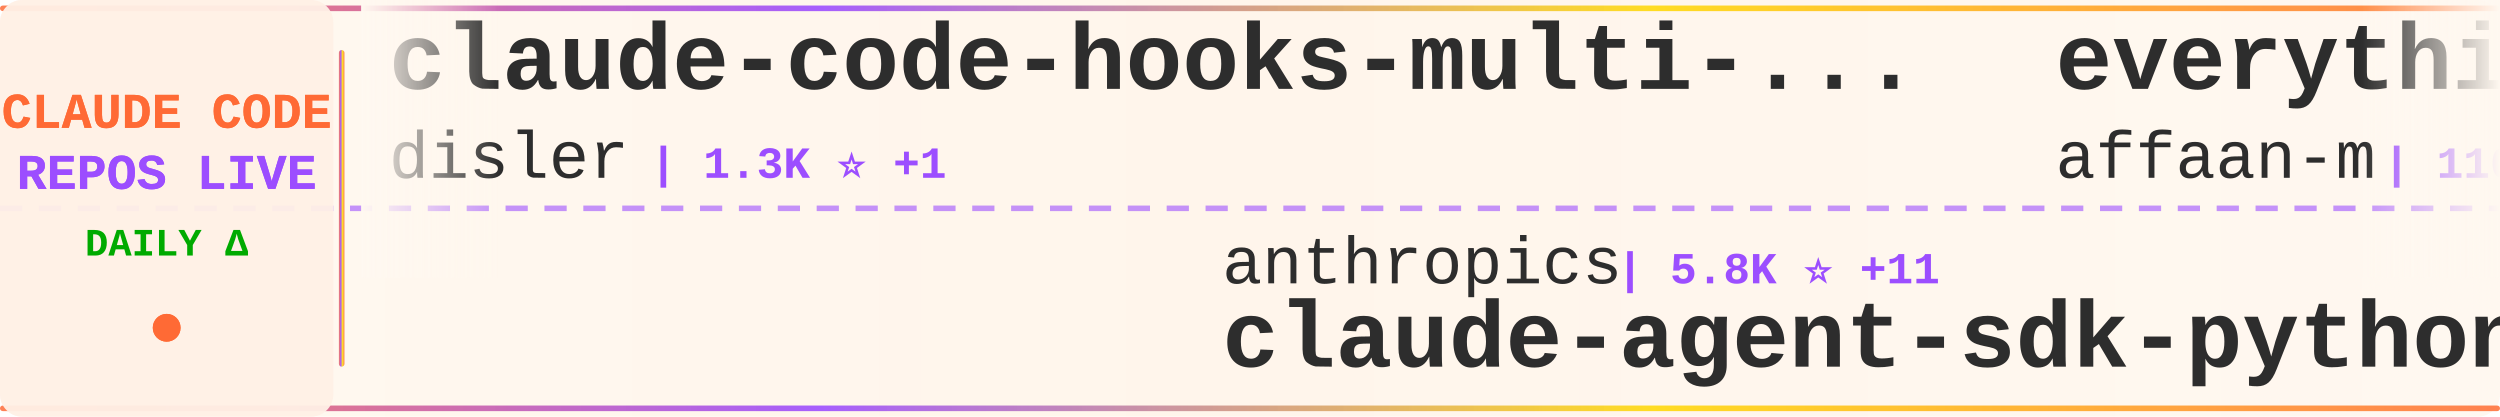
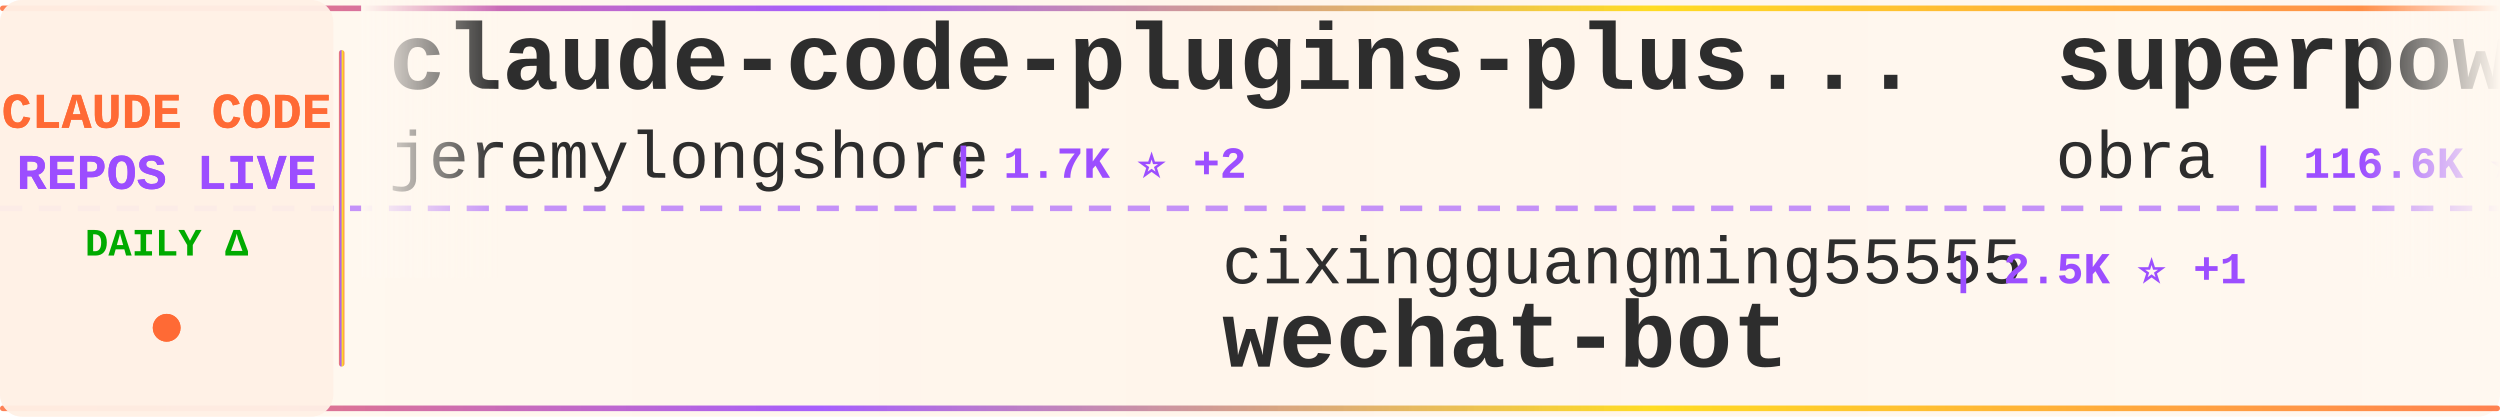
<svg xmlns="http://www.w3.org/2000/svg" width="900" height="150">
  <defs>
    <linearGradient id="tickerBg" x1="0%" y1="0%" x2="100%" y2="0%">
      <stop offset="0%" style="stop-color:#fff8f0;stop-opacity:0.98" />
      <stop offset="50%" style="stop-color:#fff5eb;stop-opacity:1" />
      <stop offset="100%" style="stop-color:#fff8f0;stop-opacity:0.98" />
    </linearGradient>
    <linearGradient id="borderGrad" x1="0%" y1="0%" x2="100%" y2="0%">
      <stop offset="0%" style="stop-color:#FF6B35;stop-opacity:0.85">
        <animate attributeName="stop-opacity" values="0.85;1;0.85" dur="2s" repeatCount="indefinite" />
      </stop>
      <stop offset="33%" style="stop-color:#9C4EFF;stop-opacity:0.9">
        <animate attributeName="stop-opacity" values="0.9;1;0.9" dur="2.2s" repeatCount="indefinite" />
      </stop>
      <stop offset="66%" style="stop-color:#FFD700;stop-opacity:0.85">
        <animate attributeName="stop-opacity" values="0.85;1;0.85" dur="1.8s" repeatCount="indefinite" />
      </stop>
      <stop offset="100%" style="stop-color:#FF6B35;stop-opacity:0.85">
        <animate attributeName="stop-opacity" values="0.85;1;0.85" dur="2s" repeatCount="indefinite" />
      </stop>
    </linearGradient>
    <filter id="textGlow">
      <feGaussianBlur stdDeviation="0.15" result="coloredBlur" />
      <feMerge>
        <feMergeNode in="coloredBlur" />
        <feMergeNode in="SourceGraphic" />
      </feMerge>
    </filter>
    <filter id="metricGlow">
      <feGaussianBlur stdDeviation="0.2" result="coloredBlur" />
      <feMerge>
        <feMergeNode in="coloredBlur" />
        <feMergeNode in="SourceGraphic" />
      </feMerge>
    </filter>
    <linearGradient id="leftFade" x1="0%" y1="0%" x2="100%" y2="0%">
      <stop offset="0%" style="stop-color:#fff8f0;stop-opacity:1" />
      <stop offset="100%" style="stop-color:#fff8f0;stop-opacity:0" />
    </linearGradient>
    <linearGradient id="rightFade" x1="0%" y1="0%" x2="100%" y2="0%">
      <stop offset="0%" style="stop-color:#fff8f0;stop-opacity:0" />
      <stop offset="100%" style="stop-color:#fff8f0;stop-opacity:1" />
    </linearGradient>
  </defs>
  <rect width="900" height="150" fill="url(#tickerBg)" rx="8" />
  <rect x="0" y="2" width="900" height="2" fill="url(#borderGrad)" rx="1" />
  <rect x="0" y="146" width="900" height="2" fill="url(#borderGrad)" rx="1" />
  <line x1="0" y1="75" x2="900" y2="75" stroke="#9C4EFF" stroke-width="2" stroke-dasharray="8 6" opacity="0.6" />
  <rect x="0" y="0" width="120" height="150" fill="#fff0e6" opacity="0.95" rx="8" />
  <text x="60" y="46" font-family="'Courier New', monospace" font-size="18" font-weight="bold" fill="#FF6B35" text-anchor="middle" filter="url(#textGlow)">
    CLAUDE CODE
  </text>
  <text x="60" y="68" font-family="'Courier New', monospace" font-size="18" font-weight="bold" fill="#9C4EFF" text-anchor="middle" filter="url(#textGlow)">
    REPOS LIVE
  </text>
  <text x="60" y="92" font-family="'Courier New', monospace" font-size="14" font-weight="bold" fill="#00aa00" text-anchor="middle">
    DAILY Δ
  </text>
  <circle cx="60" cy="118" r="5" fill="#FF6B35" filter="url(#metricGlow)">
    <animate attributeName="r" values="4;6;4" dur="1.5s" repeatCount="indefinite" />
    <animate attributeName="opacity" values="0.6;1;0.6" dur="1.5s" repeatCount="indefinite" />
  </circle>
  <rect x="122" y="18" width="2" height="114" fill="url(#borderGrad)" rx="1" />
  <clipPath id="tickerClip">
    <rect x="130" y="0" width="770" height="150" />
  </clipPath>
  <g clip-path="url(#tickerClip)">
    <g id="tickerItems">
      <animateTransform attributeName="transform" attributeType="XML" type="translate" from="0 0" to="-3000 0" dur="54s" repeatCount="indefinite" />
      <g transform="translate(0, 0)">
-         <text x="140" y="32" font-family="'Courier New', monospace" font-size="34" font-weight="bold" fill="#2d2d2d">claude-code-hooks-multi-...</text>
-         <text x="140" y="64" font-family="'Courier New', monospace" font-size="24" font-weight="normal" fill="#2d2d2d" opacity="1.0">disler</text>
-         <text x="234" y="64" font-family="'Courier New', monospace" font-size="16" font-weight="bold" fill="#9C4EFF"> | 1.3K ⭐ +1</text>
+         <text x="140" y="32" font-family="'Courier New', monospace" font-size="34" font-weight="bold" fill="#2d2d2d">claude-code-plugins-plus...</text>
+         <text x="140" y="64" font-family="'Courier New', monospace" font-size="24" font-weight="normal" fill="#2d2d2d" opacity="1.0">jeremylongshore</text>
+         <text x="342" y="64" font-family="'Courier New', monospace" font-size="16" font-weight="bold" fill="#9C4EFF"> | 1.7K ⭐ +2</text>
      </g>
      <g transform="translate(300, 0)">
-         <text x="140" y="102" font-family="'Courier New', monospace" font-size="24" font-weight="normal" fill="#2d2d2d" opacity="1.0">anthropics</text>
-         <text x="282" y="102" font-family="'Courier New', monospace" font-size="16" font-weight="bold" fill="#9C4EFF"> | 5.8K ⭐ +11</text>
-         <text x="140" y="132" font-family="'Courier New', monospace" font-size="34" font-weight="bold" fill="#2d2d2d">claude-agent-sdk-python</text>
+         <text x="140" y="102" font-family="'Courier New', monospace" font-size="24" font-weight="normal" fill="#2d2d2d" opacity="1.0">cixingguangming55555</text>
+         <text x="402" y="102" font-family="'Courier New', monospace" font-size="16" font-weight="bold" fill="#9C4EFF"> | 2.5K ⭐ +1</text>
+         <text x="140" y="132" font-family="'Courier New', monospace" font-size="34" font-weight="bold" fill="#2d2d2d">wechat-bot</text>
      </g>
      <g transform="translate(600, 0)">
-         <text x="140" y="32" font-family="'Courier New', monospace" font-size="34" font-weight="bold" fill="#2d2d2d">everything-claude-code</text>
-         <text x="140" y="64" font-family="'Courier New', monospace" font-size="24" font-weight="normal" fill="#2d2d2d" opacity="1.0">affaan-m</text>
-         <text x="258" y="64" font-family="'Courier New', monospace" font-size="16" font-weight="bold" fill="#9C4EFF"> | 110.3K ⭐ +358</text>
+         <text x="140" y="32" font-family="'Courier New', monospace" font-size="34" font-weight="bold" fill="#2d2d2d">superpowers</text>
+         <text x="140" y="64" font-family="'Courier New', monospace" font-size="24" font-weight="normal" fill="#2d2d2d" opacity="1.0">obra</text>
+         <text x="210" y="64" font-family="'Courier New', monospace" font-size="16" font-weight="bold" fill="#9C4EFF"> | 116.6K ⭐ +896</text>
      </g>
      <g transform="translate(900, 0)">
-         <text x="140" y="102" font-family="'Courier New', monospace" font-size="24" font-weight="normal" fill="#2d2d2d" opacity="1.0">sugyan</text>
-         <text x="234" y="102" font-family="'Courier New', monospace" font-size="16" font-weight="bold" fill="#9C4EFF"> | 982 ⭐</text>
-         <text x="140" y="132" font-family="'Courier New', monospace" font-size="34" font-weight="bold" fill="#2d2d2d">claude-code-webui</text>
+         <text x="140" y="102" font-family="'Courier New', monospace" font-size="24" font-weight="normal" fill="#2d2d2d" opacity="1.0">davila7</text>
+         <text x="246" y="102" font-family="'Courier New', monospace" font-size="16" font-weight="bold" fill="#9C4EFF"> | 23.6K ⭐ +20</text>
+         <text x="140" y="132" font-family="'Courier New', monospace" font-size="34" font-weight="bold" fill="#2d2d2d">claude-code-templates</text>
      </g>
      <g transform="translate(1200, 0)">
-         <text x="140" y="32" font-family="'Courier New', monospace" font-size="34" font-weight="bold" fill="#2d2d2d">claude-hud</text>
-         <text x="140" y="64" font-family="'Courier New', monospace" font-size="24" font-weight="normal" fill="#2d2d2d" opacity="1.0">jarrodwatts</text>
-         <text x="294" y="64" font-family="'Courier New', monospace" font-size="16" font-weight="bold" fill="#9C4EFF"> | 13.8K ⭐ +77</text>
+         <text x="140" y="32" font-family="'Courier New', monospace" font-size="34" font-weight="bold" fill="#2d2d2d">claude-code-mastering</text>
+         <text x="140" y="64" font-family="'Courier New', monospace" font-size="24" font-weight="normal" fill="#2d2d2d" opacity="1.0">revfactory</text>
+         <text x="282" y="64" font-family="'Courier New', monospace" font-size="16" font-weight="bold" fill="#9C4EFF"> | 765 ⭐</text>
      </g>
      <g transform="translate(1500, 0)">
-         <text x="140" y="102" font-family="'Courier New', monospace" font-size="24" font-weight="normal" fill="#2d2d2d" opacity="1.0">shareAI-lab</text>
-         <text x="294" y="102" font-family="'Courier New', monospace" font-size="16" font-weight="bold" fill="#9C4EFF"> | 39.7K ⭐ +87</text>
-         <text x="140" y="132" font-family="'Courier New', monospace" font-size="34" font-weight="bold" fill="#2d2d2d">learn-claude-code</text>
+         <text x="140" y="102" font-family="'Courier New', monospace" font-size="24" font-weight="normal" fill="#2d2d2d" opacity="1.0">frankbria</text>
+         <text x="270" y="102" font-family="'Courier New', monospace" font-size="16" font-weight="bold" fill="#9C4EFF"> | 8.2K ⭐ +4</text>
+         <text x="140" y="132" font-family="'Courier New', monospace" font-size="34" font-weight="bold" fill="#2d2d2d">ralph-claude-code</text>
      </g>
      <g transform="translate(1800, 0)">
-         <text x="140" y="32" font-family="'Courier New', monospace" font-size="34" font-weight="bold" fill="#2d2d2d">claude-code-base-action</text>
-         <text x="140" y="64" font-family="'Courier New', monospace" font-size="24" font-weight="normal" fill="#2d2d2d" opacity="1.0">anthropics</text>
-         <text x="282" y="64" font-family="'Courier New', monospace" font-size="16" font-weight="bold" fill="#9C4EFF"> | 680 ⭐</text>
+         <text x="140" y="32" font-family="'Courier New', monospace" font-size="34" font-weight="bold" fill="#2d2d2d">learn-claude-code</text>
+         <text x="140" y="64" font-family="'Courier New', monospace" font-size="24" font-weight="normal" fill="#2d2d2d" opacity="1.0">shareAI-lab</text>
+         <text x="294" y="64" font-family="'Courier New', monospace" font-size="16" font-weight="bold" fill="#9C4EFF"> | 40.2K ⭐ +472</text>
      </g>
      <g transform="translate(2100, 0)">
-         <text x="140" y="102" font-family="'Courier New', monospace" font-size="24" font-weight="normal" fill="#2d2d2d" opacity="1.0">Yeachan-Heo</text>
-         <text x="294" y="102" font-family="'Courier New', monospace" font-size="16" font-weight="bold" fill="#9C4EFF"> | 12.6K ⭐ +253</text>
-         <text x="140" y="132" font-family="'Courier New', monospace" font-size="34" font-weight="bold" fill="#2d2d2d">oh-my-claudecode</text>
+         <text x="140" y="102" font-family="'Courier New', monospace" font-size="24" font-weight="normal" fill="#2d2d2d" opacity="1.0">lyconear</text>
+         <text x="258" y="102" font-family="'Courier New', monospace" font-size="16" font-weight="bold" fill="#9C4EFF"> | 4 ⭐</text>
+         <text x="140" y="132" font-family="'Courier New', monospace" font-size="34" font-weight="bold" fill="#2d2d2d">Claude-Code</text>
      </g>
      <g transform="translate(2400, 0)">
-         <text x="140" y="32" font-family="'Courier New', monospace" font-size="34" font-weight="bold" fill="#2d2d2d">Claude-Code-Game-Studios</text>
-         <text x="140" y="64" font-family="'Courier New', monospace" font-size="24" font-weight="normal" fill="#2d2d2d" opacity="1.0">Donchitos</text>
-         <text x="270" y="64" font-family="'Courier New', monospace" font-size="16" font-weight="bold" fill="#9C4EFF"> | 6.1K ⭐ +202</text>
+         <text x="140" y="32" font-family="'Courier New', monospace" font-size="34" font-weight="bold" fill="#2d2d2d">claude-code-docs</text>
+         <text x="140" y="64" font-family="'Courier New', monospace" font-size="24" font-weight="normal" fill="#2d2d2d" opacity="1.0">ericbuess</text>
+         <text x="270" y="64" font-family="'Courier New', monospace" font-size="16" font-weight="bold" fill="#9C4EFF"> | 756 ⭐ +2</text>
      </g>
      <g transform="translate(2700, 0)">
+         <text x="140" y="102" font-family="'Courier New', monospace" font-size="24" font-weight="normal" fill="#2d2d2d" opacity="1.0">anthropics</text>
+         <text x="282" y="102" font-family="'Courier New', monospace" font-size="16" font-weight="bold" fill="#9C4EFF"> | 1.9K ⭐ +17</text>
+         <text x="140" y="132" font-family="'Courier New', monospace" font-size="34" font-weight="bold" fill="#2d2d2d">claude-agent-sdk-demos</text>
+       </g>
+       <g transform="translate(3000, 0)">
+         <text x="140" y="32" font-family="'Courier New', monospace" font-size="34" font-weight="bold" fill="#2d2d2d">claude-code-plugins-plus...</text>
+         <text x="140" y="64" font-family="'Courier New', monospace" font-size="24" font-weight="normal" fill="#2d2d2d" opacity="1.0">jeremylongshore</text>
+         <text x="342" y="64" font-family="'Courier New', monospace" font-size="16" font-weight="bold" fill="#9C4EFF"> | 1.7K ⭐ +2</text>
+       </g>
+       <g transform="translate(3300, 0)">
        <text x="140" y="102" font-family="'Courier New', monospace" font-size="24" font-weight="normal" fill="#2d2d2d" opacity="1.0">cixingguangming55555</text>
-         <text x="402" y="102" font-family="'Courier New', monospace" font-size="16" font-weight="bold" fill="#9C4EFF"> | 2.5K ⭐</text>
+         <text x="402" y="102" font-family="'Courier New', monospace" font-size="16" font-weight="bold" fill="#9C4EFF"> | 2.5K ⭐ +1</text>
        <text x="140" y="132" font-family="'Courier New', monospace" font-size="34" font-weight="bold" fill="#2d2d2d">wechat-bot</text>
      </g>
-       <g transform="translate(3000, 0)">
-         <text x="140" y="32" font-family="'Courier New', monospace" font-size="34" font-weight="bold" fill="#2d2d2d">claude-code-hooks-multi-...</text>
-         <text x="140" y="64" font-family="'Courier New', monospace" font-size="24" font-weight="normal" fill="#2d2d2d" opacity="1.0">disler</text>
-         <text x="234" y="64" font-family="'Courier New', monospace" font-size="16" font-weight="bold" fill="#9C4EFF"> | 1.3K ⭐ +1</text>
-       </g>
-       <g transform="translate(3300, 0)">
-         <text x="140" y="102" font-family="'Courier New', monospace" font-size="24" font-weight="normal" fill="#2d2d2d" opacity="1.0">anthropics</text>
-         <text x="282" y="102" font-family="'Courier New', monospace" font-size="16" font-weight="bold" fill="#9C4EFF"> | 5.8K ⭐ +11</text>
-         <text x="140" y="132" font-family="'Courier New', monospace" font-size="34" font-weight="bold" fill="#2d2d2d">claude-agent-sdk-python</text>
-       </g>
      <g transform="translate(3600, 0)">
-         <text x="140" y="32" font-family="'Courier New', monospace" font-size="34" font-weight="bold" fill="#2d2d2d">everything-claude-code</text>
-         <text x="140" y="64" font-family="'Courier New', monospace" font-size="24" font-weight="normal" fill="#2d2d2d" opacity="1.0">affaan-m</text>
-         <text x="258" y="64" font-family="'Courier New', monospace" font-size="16" font-weight="bold" fill="#9C4EFF"> | 110.3K ⭐ +358</text>
+         <text x="140" y="32" font-family="'Courier New', monospace" font-size="34" font-weight="bold" fill="#2d2d2d">superpowers</text>
+         <text x="140" y="64" font-family="'Courier New', monospace" font-size="24" font-weight="normal" fill="#2d2d2d" opacity="1.0">obra</text>
+         <text x="210" y="64" font-family="'Courier New', monospace" font-size="16" font-weight="bold" fill="#9C4EFF"> | 116.6K ⭐ +896</text>
      </g>
      <g transform="translate(3900, 0)">
-         <text x="140" y="102" font-family="'Courier New', monospace" font-size="24" font-weight="normal" fill="#2d2d2d" opacity="1.0">sugyan</text>
-         <text x="234" y="102" font-family="'Courier New', monospace" font-size="16" font-weight="bold" fill="#9C4EFF"> | 982 ⭐</text>
-         <text x="140" y="132" font-family="'Courier New', monospace" font-size="34" font-weight="bold" fill="#2d2d2d">claude-code-webui</text>
+         <text x="140" y="102" font-family="'Courier New', monospace" font-size="24" font-weight="normal" fill="#2d2d2d" opacity="1.0">davila7</text>
+         <text x="246" y="102" font-family="'Courier New', monospace" font-size="16" font-weight="bold" fill="#9C4EFF"> | 23.6K ⭐ +20</text>
+         <text x="140" y="132" font-family="'Courier New', monospace" font-size="34" font-weight="bold" fill="#2d2d2d">claude-code-templates</text>
      </g>
    </g>
  </g>
  <rect x="130" y="0" width="50" height="100" fill="url(#leftFade)" />
  <rect x="850" y="0" width="50" height="100" fill="url(#rightFade)" />
</svg>
